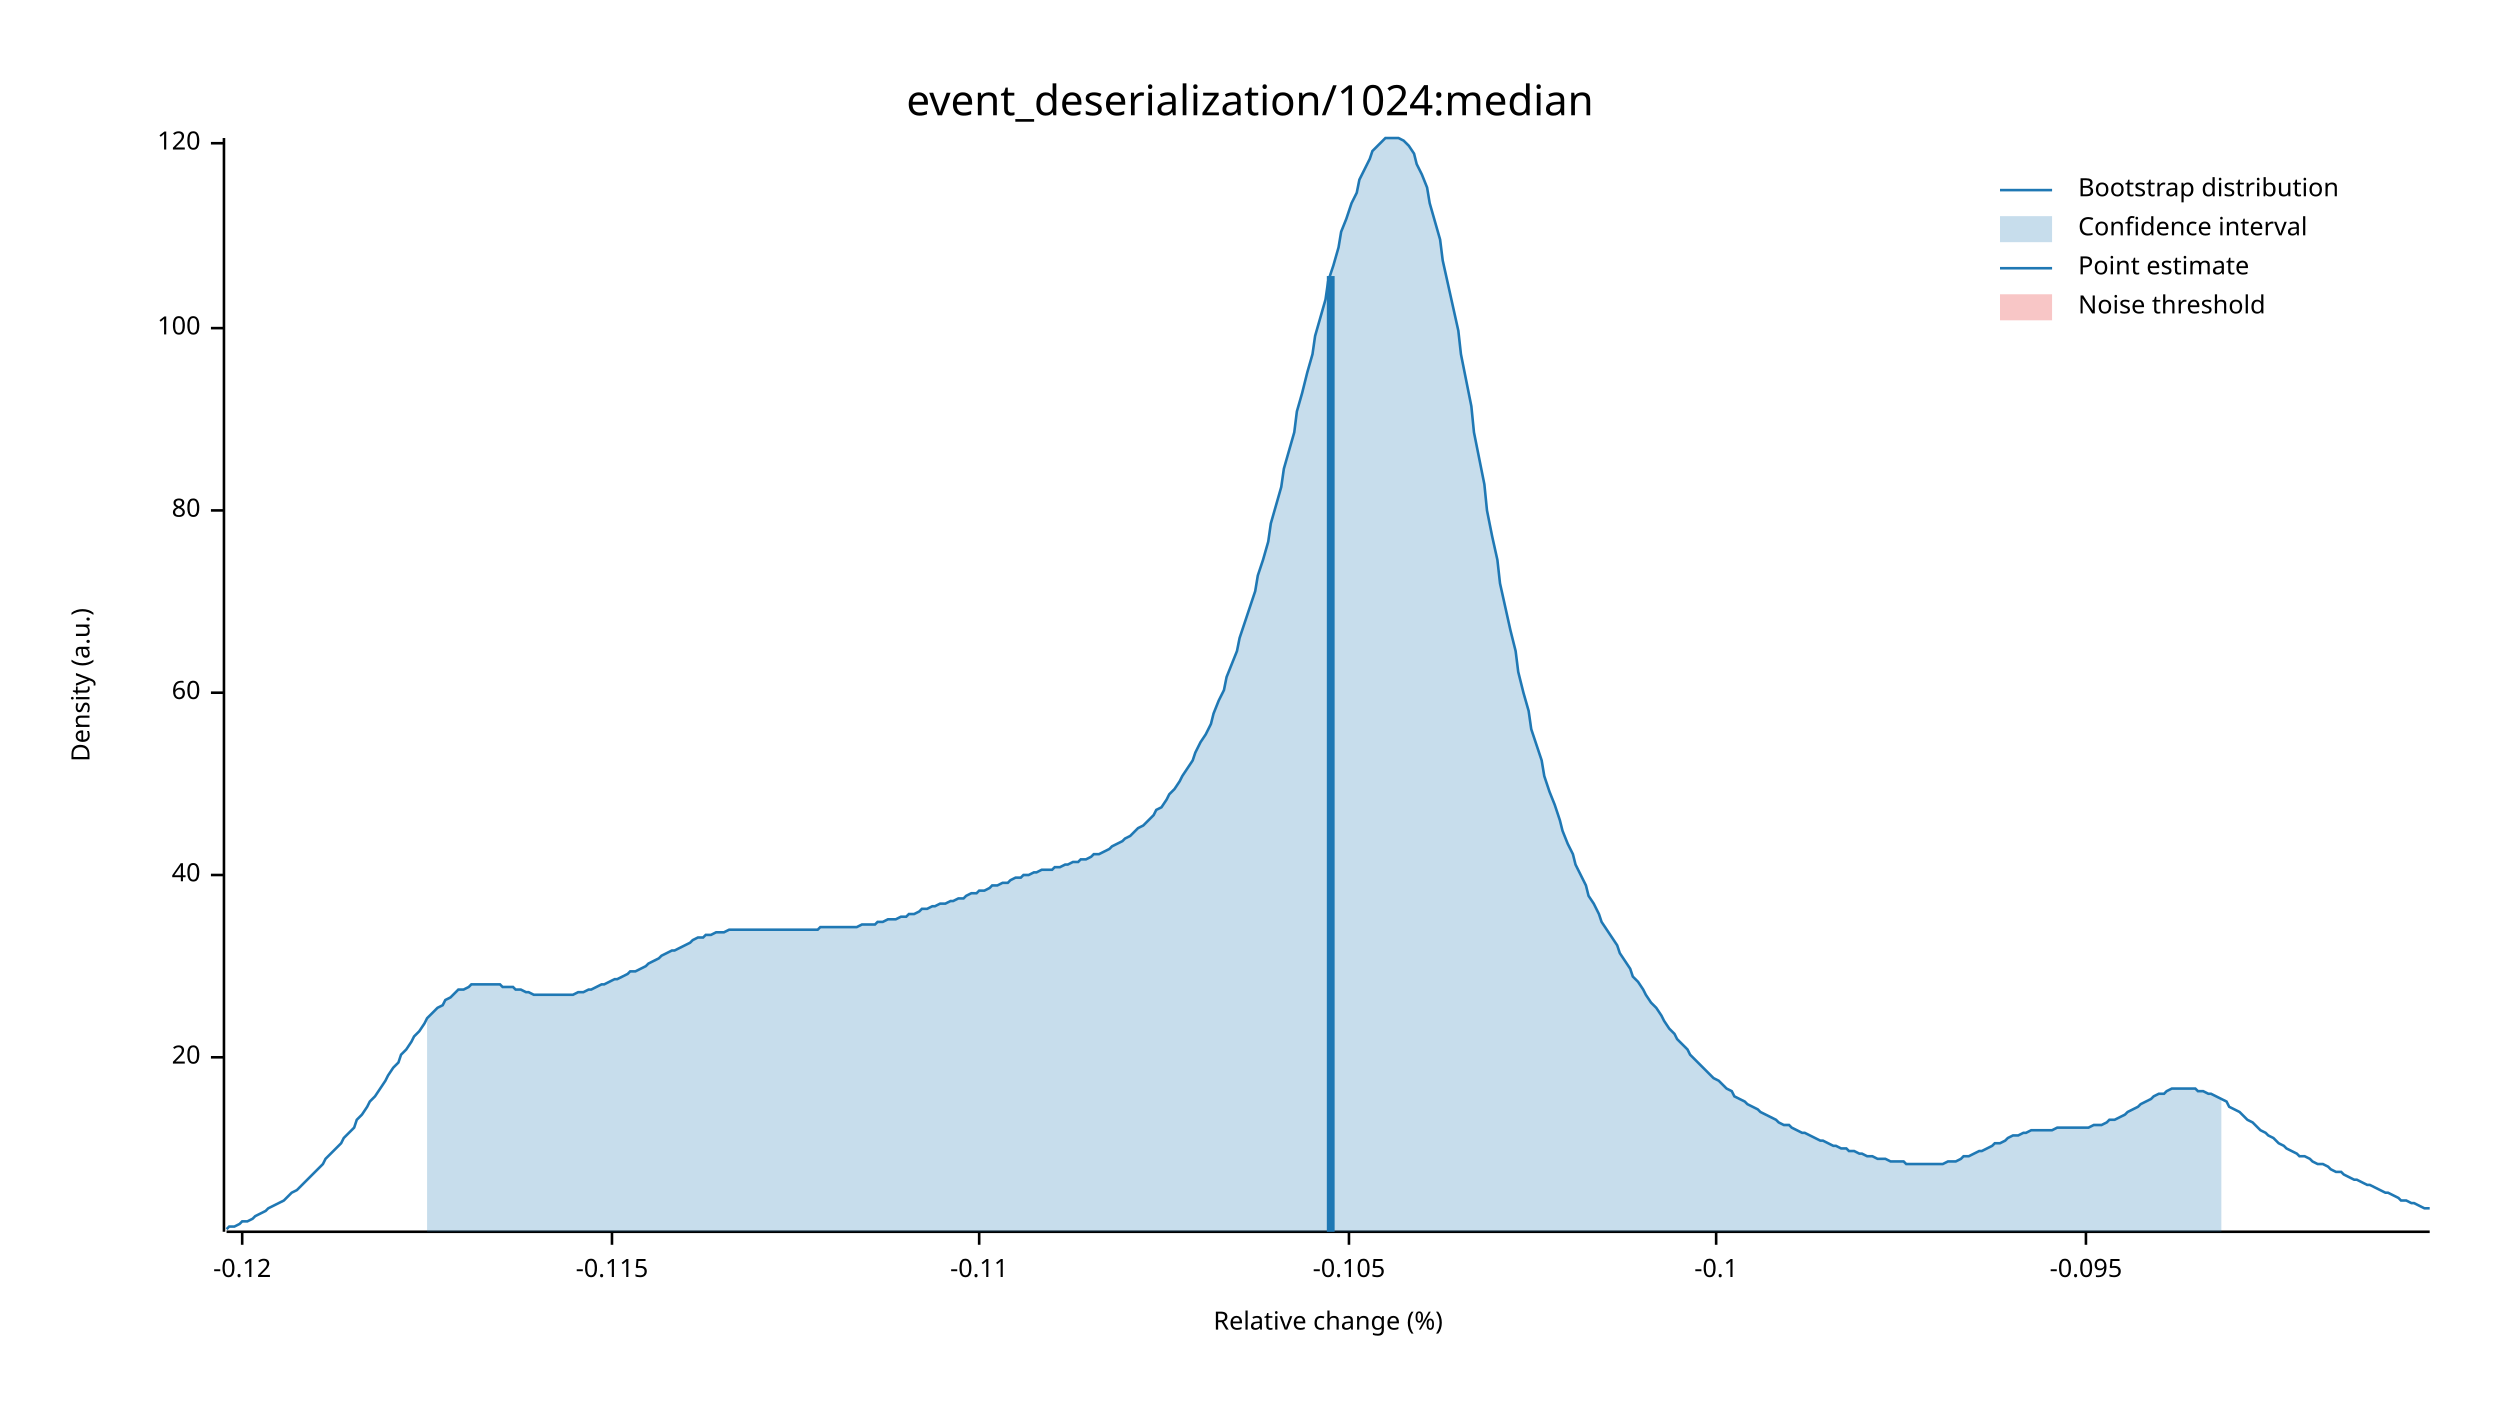
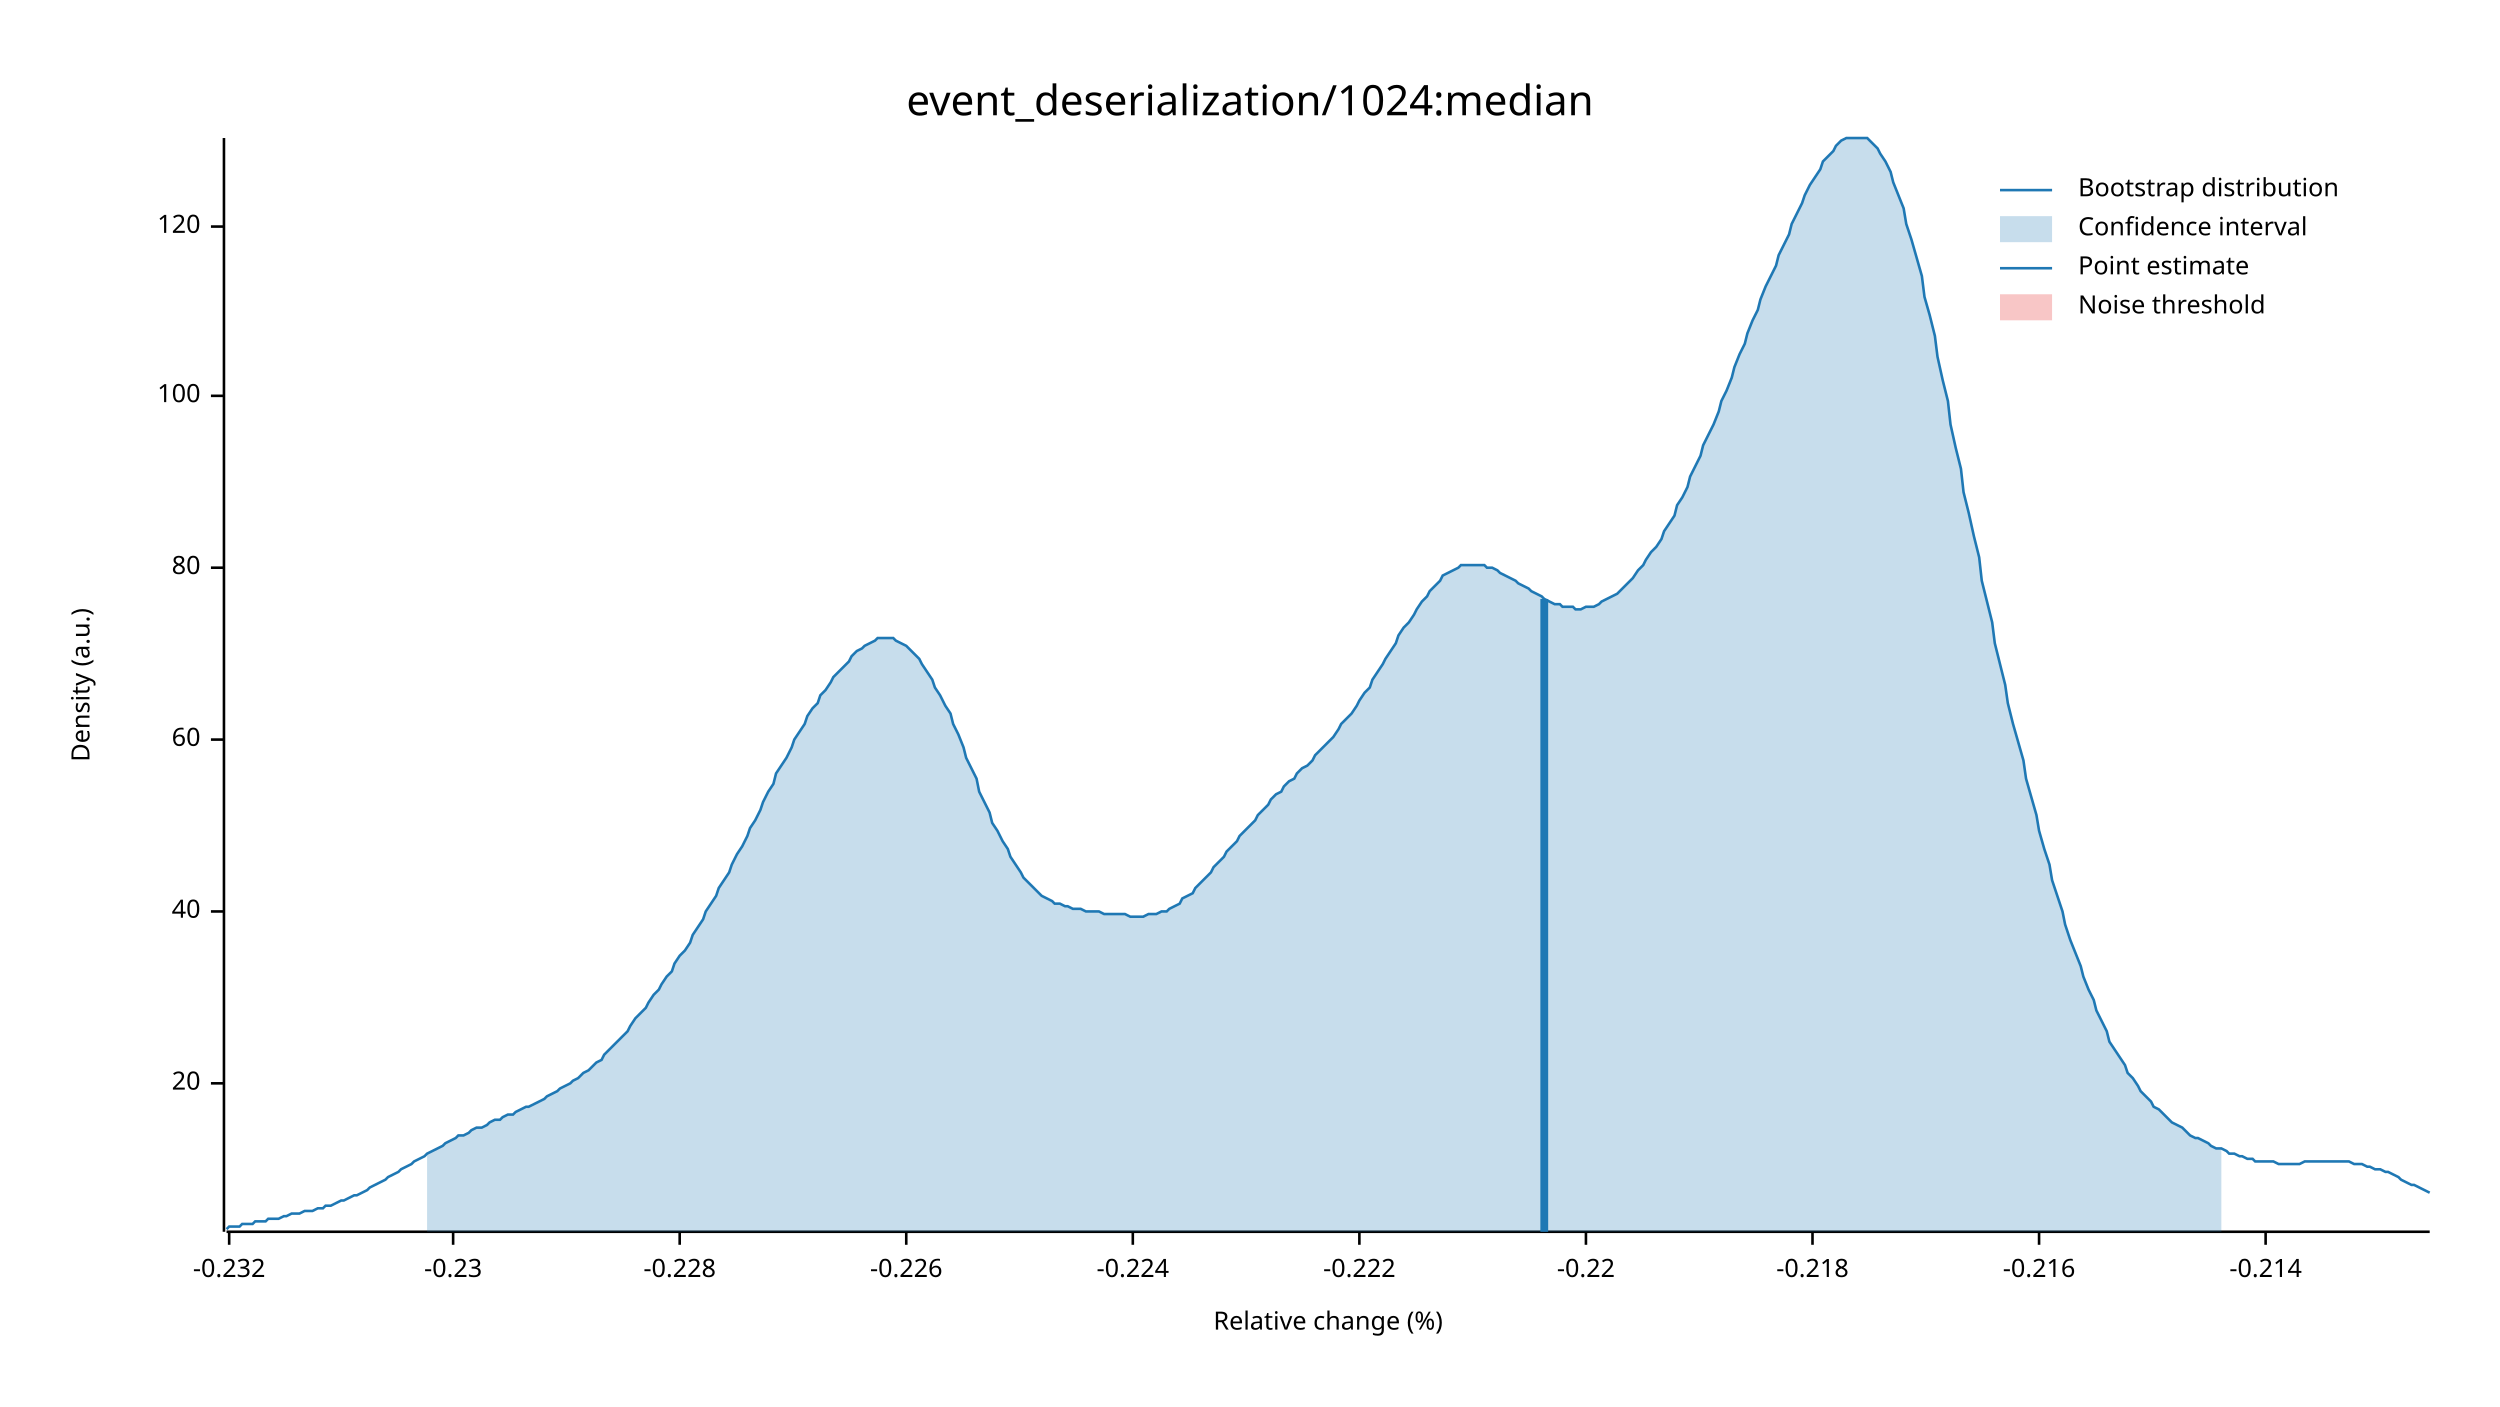
<svg xmlns="http://www.w3.org/2000/svg" width="960" height="540" viewBox="0 0 960 540">
  <text x="480" y="32" dy="0.76em" text-anchor="middle" font-family="sans-serif" font-size="16.129" opacity="1" fill="#000000">
event_deserialization/1024:median
</text>
  <text x="27" y="263" dy="0.76em" text-anchor="middle" font-family="sans-serif" font-size="9.677" opacity="1" fill="#000000" transform="rotate(270, 27, 263)">
Density (a.u.)
</text>
  <text x="510" y="513" dy="-0.5ex" text-anchor="middle" font-family="sans-serif" font-size="9.677" opacity="1" fill="#000000">
Relative change (%)
</text>
  <polyline fill="none" opacity="1" stroke="#000000" stroke-width="1" points="86,53 86,473 " />
-   <text x="77" y="406" dy="0.5ex" text-anchor="end" font-family="sans-serif" font-size="9.677" opacity="1" fill="#000000">
+   <text x="77" y="416" dy="0.5ex" text-anchor="end" font-family="sans-serif" font-size="9.677" opacity="1" fill="#000000">
20
</text>
-   <polyline fill="none" opacity="1" stroke="#000000" stroke-width="1" points="81,406 86,406 " />
-   <text x="77" y="336" dy="0.5ex" text-anchor="end" font-family="sans-serif" font-size="9.677" opacity="1" fill="#000000">
+   <polyline fill="none" opacity="1" stroke="#000000" stroke-width="1" points="81,416 86,416 " />
+   <text x="77" y="350" dy="0.5ex" text-anchor="end" font-family="sans-serif" font-size="9.677" opacity="1" fill="#000000">
40
</text>
-   <polyline fill="none" opacity="1" stroke="#000000" stroke-width="1" points="81,336 86,336 " />
-   <text x="77" y="266" dy="0.5ex" text-anchor="end" font-family="sans-serif" font-size="9.677" opacity="1" fill="#000000">
+   <polyline fill="none" opacity="1" stroke="#000000" stroke-width="1" points="81,350 86,350 " />
+   <text x="77" y="284" dy="0.5ex" text-anchor="end" font-family="sans-serif" font-size="9.677" opacity="1" fill="#000000">
60
</text>
-   <polyline fill="none" opacity="1" stroke="#000000" stroke-width="1" points="81,266 86,266 " />
-   <text x="77" y="196" dy="0.5ex" text-anchor="end" font-family="sans-serif" font-size="9.677" opacity="1" fill="#000000">
+   <polyline fill="none" opacity="1" stroke="#000000" stroke-width="1" points="81,284 86,284 " />
+   <text x="77" y="218" dy="0.5ex" text-anchor="end" font-family="sans-serif" font-size="9.677" opacity="1" fill="#000000">
80
</text>
-   <polyline fill="none" opacity="1" stroke="#000000" stroke-width="1" points="81,196 86,196 " />
-   <text x="77" y="126" dy="0.5ex" text-anchor="end" font-family="sans-serif" font-size="9.677" opacity="1" fill="#000000">
+   <polyline fill="none" opacity="1" stroke="#000000" stroke-width="1" points="81,218 86,218 " />
+   <text x="77" y="152" dy="0.5ex" text-anchor="end" font-family="sans-serif" font-size="9.677" opacity="1" fill="#000000">
100
</text>
-   <polyline fill="none" opacity="1" stroke="#000000" stroke-width="1" points="81,126 86,126 " />
-   <text x="77" y="55" dy="0.5ex" text-anchor="end" font-family="sans-serif" font-size="9.677" opacity="1" fill="#000000">
+   <polyline fill="none" opacity="1" stroke="#000000" stroke-width="1" points="81,152 86,152 " />
+   <text x="77" y="87" dy="0.5ex" text-anchor="end" font-family="sans-serif" font-size="9.677" opacity="1" fill="#000000">
120
</text>
-   <polyline fill="none" opacity="1" stroke="#000000" stroke-width="1" points="81,55 86,55 " />
+   <polyline fill="none" opacity="1" stroke="#000000" stroke-width="1" points="81,87 86,87 " />
  <polyline fill="none" opacity="1" stroke="#000000" stroke-width="1" points="87,473 933,473 " />
-   <text x="93" y="483" dy="0.76em" text-anchor="middle" font-family="sans-serif" font-size="9.677" opacity="1" fill="#000000">
- -0.12
+   <text x="88" y="483" dy="0.76em" text-anchor="middle" font-family="sans-serif" font-size="9.677" opacity="1" fill="#000000">
+ -0.232
</text>
-   <polyline fill="none" opacity="1" stroke="#000000" stroke-width="1" points="93,473 93,478 " />
-   <text x="235" y="483" dy="0.76em" text-anchor="middle" font-family="sans-serif" font-size="9.677" opacity="1" fill="#000000">
- -0.115
+   <polyline fill="none" opacity="1" stroke="#000000" stroke-width="1" points="88,473 88,478 " />
+   <text x="174" y="483" dy="0.76em" text-anchor="middle" font-family="sans-serif" font-size="9.677" opacity="1" fill="#000000">
+ -0.23
</text>
-   <polyline fill="none" opacity="1" stroke="#000000" stroke-width="1" points="235,473 235,478 " />
-   <text x="376" y="483" dy="0.76em" text-anchor="middle" font-family="sans-serif" font-size="9.677" opacity="1" fill="#000000">
- -0.11
+   <polyline fill="none" opacity="1" stroke="#000000" stroke-width="1" points="174,473 174,478 " />
+   <text x="261" y="483" dy="0.76em" text-anchor="middle" font-family="sans-serif" font-size="9.677" opacity="1" fill="#000000">
+ -0.228
</text>
-   <polyline fill="none" opacity="1" stroke="#000000" stroke-width="1" points="376,473 376,478 " />
-   <text x="518" y="483" dy="0.76em" text-anchor="middle" font-family="sans-serif" font-size="9.677" opacity="1" fill="#000000">
- -0.105
+   <polyline fill="none" opacity="1" stroke="#000000" stroke-width="1" points="261,473 261,478 " />
+   <text x="348" y="483" dy="0.76em" text-anchor="middle" font-family="sans-serif" font-size="9.677" opacity="1" fill="#000000">
+ -0.226
</text>
-   <polyline fill="none" opacity="1" stroke="#000000" stroke-width="1" points="518,473 518,478 " />
-   <text x="659" y="483" dy="0.76em" text-anchor="middle" font-family="sans-serif" font-size="9.677" opacity="1" fill="#000000">
- -0.1
+   <polyline fill="none" opacity="1" stroke="#000000" stroke-width="1" points="348,473 348,478 " />
+   <text x="435" y="483" dy="0.76em" text-anchor="middle" font-family="sans-serif" font-size="9.677" opacity="1" fill="#000000">
+ -0.224
</text>
-   <polyline fill="none" opacity="1" stroke="#000000" stroke-width="1" points="659,473 659,478 " />
-   <text x="801" y="483" dy="0.76em" text-anchor="middle" font-family="sans-serif" font-size="9.677" opacity="1" fill="#000000">
- -0.095
+   <polyline fill="none" opacity="1" stroke="#000000" stroke-width="1" points="435,473 435,478 " />
+   <text x="522" y="483" dy="0.76em" text-anchor="middle" font-family="sans-serif" font-size="9.677" opacity="1" fill="#000000">
+ -0.222
</text>
-   <polyline fill="none" opacity="1" stroke="#000000" stroke-width="1" points="801,473 801,478 " />
-   <polyline fill="none" opacity="1" stroke="#1F78B4" stroke-width="1" points="87,472 88,471 90,471 92,470 93,469 95,469 97,468 98,467 100,466 102,465 103,464 105,463 107,462 109,461 110,460 112,458 114,457 115,456 117,454 119,452 120,451 122,449 124,447 125,445 127,443 129,441 131,439 132,437 134,435 136,433 137,430 139,428 141,425 142,423 144,421 146,418 148,415 149,413 151,410 153,408 154,405 156,403 158,400 159,398 161,396 163,393 164,391 166,389 168,387 170,386 171,384 173,383 175,381 176,380 178,380 180,379 181,378 183,378 185,378 187,378 188,378 190,378 192,378 193,379 195,379 197,379 198,380 200,380 202,381 203,381 205,382 207,382 209,382 210,382 212,382 214,382 215,382 217,382 219,382 220,382 222,381 224,381 226,380 227,380 229,379 231,378 232,378 234,377 236,376 237,376 239,375 241,374 242,373 244,373 246,372 248,371 249,370 251,369 253,368 254,367 256,366 258,365 259,365 261,364 263,363 265,362 266,361 268,360 270,360 271,359 273,359 275,358 276,358 278,358 280,357 281,357 283,357 285,357 287,357 288,357 290,357 292,357 293,357 295,357 297,357 298,357 300,357 302,357 304,357 305,357 307,357 309,357 310,357 312,357 314,357 315,356 317,356 319,356 320,356 322,356 324,356 326,356 327,356 329,356 331,355 332,355 334,355 336,355 337,354 339,354 341,353 343,353 344,353 346,352 348,352 349,351 351,351 353,350 354,349 356,349 358,348 359,348 361,347 363,347 365,346 366,346 368,345 370,345 371,344 373,343 375,343 376,342 378,342 380,341 381,340 383,340 385,339 387,339 388,338 390,337 392,337 393,336 395,336 397,335 398,335 400,334 402,334 404,334 405,333 407,333 409,332 410,332 412,331 414,331 415,330 417,330 419,329 420,328 422,328 424,327 426,326 427,325 429,324 431,323 432,322 434,321 436,319 437,318 439,317 441,315 443,313 444,311 446,310 448,307 449,305 451,303 453,300 454,298 456,295 458,292 459,289 461,285 463,282 465,278 466,274 468,269 470,265 471,260 473,255 475,250 476,245 478,239 480,233 482,227 483,221 485,215 487,208 488,201 490,194 492,187 493,180 495,173 497,166 498,158 500,151 502,143 504,136 505,129 507,122 509,115 510,108 512,102 514,95 515,89 517,84 519,78 521,74 522,69 524,65 526,61 527,58 529,56 531,54 532,53 534,53 536,53 537,53 539,54 541,56 543,59 544,63 546,67 548,72 549,78 551,85 553,92 554,100 556,109 558,118 560,127 561,136 563,146 565,156 566,166 568,176 570,186 571,196 573,206 575,215 576,224 578,233 580,242 582,250 583,258 585,266 587,273 588,280 590,286 592,292 593,298 595,304 597,309 599,315 600,319 602,324 604,328 605,332 607,336 609,340 610,344 612,347 614,351 615,354 617,357 619,360 621,363 622,366 624,369 626,372 627,375 629,377 631,380 632,382 634,385 636,387 638,390 639,392 641,395 643,397 644,399 646,401 648,403 649,405 651,407 653,409 654,410 656,412 658,414 660,415 661,416 663,418 665,419 666,421 668,422 670,423 671,424 673,425 675,426 676,427 678,428 680,429 682,430 683,431 685,432 687,432 688,433 690,434 692,435 693,435 695,436 697,437 699,438 700,438 702,439 704,440 705,440 707,441 709,441 710,442 712,442 714,443 715,443 717,444 719,444 721,445 722,445 724,445 726,446 727,446 729,446 731,446 732,447 734,447 736,447 738,447 739,447 741,447 743,447 744,447 746,447 748,446 749,446 751,446 753,445 754,444 756,444 758,443 760,442 761,442 763,441 765,440 766,439 768,439 770,438 771,437 773,436 775,436 777,435 778,435 780,434 782,434 783,434 785,434 787,434 788,434 790,433 792,433 793,433 795,433 797,433 799,433 800,433 802,433 804,432 805,432 807,432 809,431 810,430 812,430 814,429 816,428 817,427 819,426 821,425 822,424 824,423 826,422 827,421 829,420 831,420 832,419 834,418 836,418 838,418 839,418 841,418 843,418 844,419 846,419 848,420 849,420 851,421 853,422 855,423 856,425 858,426 860,427 861,428 863,430 865,431 866,432 868,434 870,435 871,436 873,437 875,439 877,440 878,441 880,442 882,443 883,444 885,444 887,445 888,446 890,447 892,447 894,448 895,449 897,450 899,450 900,451 902,452 904,453 905,453 907,454 909,455 910,455 912,456 914,457 916,458 917,458 919,459 921,460 922,461 924,461 926,462 927,462 929,463 931,464 933,464 " />
-   <polygon opacity="0.25" fill="#1F78B4" points="164,391 166,389 168,387 170,386 171,384 173,383 175,381 176,380 178,380 180,379 181,378 183,378 185,378 187,378 188,378 190,378 192,378 193,379 195,379 197,379 198,380 200,380 202,381 203,381 205,382 207,382 209,382 210,382 212,382 214,382 215,382 217,382 219,382 220,382 222,381 224,381 226,380 227,380 229,379 231,378 232,378 234,377 236,376 237,376 239,375 241,374 242,373 244,373 246,372 248,371 249,370 251,369 253,368 254,367 256,366 258,365 259,365 261,364 263,363 265,362 266,361 268,360 270,360 271,359 273,359 275,358 276,358 278,358 280,357 281,357 283,357 285,357 287,357 288,357 290,357 292,357 293,357 295,357 297,357 298,357 300,357 302,357 304,357 305,357 307,357 309,357 310,357 312,357 314,357 315,356 317,356 319,356 320,356 322,356 324,356 326,356 327,356 329,356 331,355 332,355 334,355 336,355 337,354 339,354 341,353 343,353 344,353 346,352 348,352 349,351 351,351 353,350 354,349 356,349 358,348 359,348 361,347 363,347 365,346 366,346 368,345 370,345 371,344 373,343 375,343 376,342 378,342 380,341 381,340 383,340 385,339 387,339 388,338 390,337 392,337 393,336 395,336 397,335 398,335 400,334 402,334 404,334 405,333 407,333 409,332 410,332 412,331 414,331 415,330 417,330 419,329 420,328 422,328 424,327 426,326 427,325 429,324 431,323 432,322 434,321 436,319 437,318 439,317 441,315 443,313 444,311 446,310 448,307 449,305 451,303 453,300 454,298 456,295 458,292 459,289 461,285 463,282 465,278 466,274 468,269 470,265 471,260 473,255 475,250 476,245 478,239 480,233 482,227 483,221 485,215 487,208 488,201 490,194 492,187 493,180 495,173 497,166 498,158 500,151 502,143 504,136 505,129 507,122 509,115 510,108 512,102 514,95 515,89 517,84 519,78 521,74 522,69 524,65 526,61 527,58 529,56 531,54 532,53 534,53 536,53 537,53 539,54 541,56 543,59 544,63 546,67 548,72 549,78 551,85 553,92 554,100 556,109 558,118 560,127 561,136 563,146 565,156 566,166 568,176 570,186 571,196 573,206 575,215 576,224 578,233 580,242 582,250 583,258 585,266 587,273 588,280 590,286 592,292 593,298 595,304 597,309 599,315 600,319 602,324 604,328 605,332 607,336 609,340 610,344 612,347 614,351 615,354 617,357 619,360 621,363 622,366 624,369 626,372 627,375 629,377 631,380 632,382 634,385 636,387 638,390 639,392 641,395 643,397 644,399 646,401 648,403 649,405 651,407 653,409 654,410 656,412 658,414 660,415 661,416 663,418 665,419 666,421 668,422 670,423 671,424 673,425 675,426 676,427 678,428 680,429 682,430 683,431 685,432 687,432 688,433 690,434 692,435 693,435 695,436 697,437 699,438 700,438 702,439 704,440 705,440 707,441 709,441 710,442 712,442 714,443 715,443 717,444 719,444 721,445 722,445 724,445 726,446 727,446 729,446 731,446 732,447 734,447 736,447 738,447 739,447 741,447 743,447 744,447 746,447 748,446 749,446 751,446 753,445 754,444 756,444 758,443 760,442 761,442 763,441 765,440 766,439 768,439 770,438 771,437 773,436 775,436 777,435 778,435 780,434 782,434 783,434 785,434 787,434 788,434 790,433 792,433 793,433 795,433 797,433 799,433 800,433 802,433 804,432 805,432 807,432 809,431 810,430 812,430 814,429 816,428 817,427 819,426 821,425 822,424 824,423 826,422 827,421 829,420 831,420 832,419 834,418 836,418 838,418 839,418 841,418 843,418 844,419 846,419 848,420 849,420 851,421 853,422 853,473 164,473 " />
-   <polyline fill="none" opacity="1" stroke="#1F78B4" stroke-width="3" points="511,473 511,106 " />
+   <polyline fill="none" opacity="1" stroke="#000000" stroke-width="1" points="522,473 522,478 " />
+   <text x="609" y="483" dy="0.76em" text-anchor="middle" font-family="sans-serif" font-size="9.677" opacity="1" fill="#000000">
+ -0.22
+ </text>
+   <polyline fill="none" opacity="1" stroke="#000000" stroke-width="1" points="609,473 609,478 " />
+   <text x="696" y="483" dy="0.76em" text-anchor="middle" font-family="sans-serif" font-size="9.677" opacity="1" fill="#000000">
+ -0.218
+ </text>
+   <polyline fill="none" opacity="1" stroke="#000000" stroke-width="1" points="696,473 696,478 " />
+   <text x="783" y="483" dy="0.76em" text-anchor="middle" font-family="sans-serif" font-size="9.677" opacity="1" fill="#000000">
+ -0.216
+ </text>
+   <polyline fill="none" opacity="1" stroke="#000000" stroke-width="1" points="783,473 783,478 " />
+   <text x="870" y="483" dy="0.76em" text-anchor="middle" font-family="sans-serif" font-size="9.677" opacity="1" fill="#000000">
+ -0.214
+ </text>
+   <polyline fill="none" opacity="1" stroke="#000000" stroke-width="1" points="870,473 870,478 " />
+   <polyline fill="none" opacity="1" stroke="#1F78B4" stroke-width="1" points="87,472 88,471 90,471 92,471 93,470 95,470 97,470 98,469 100,469 102,469 103,468 105,468 107,468 109,467 110,467 112,466 114,466 115,466 117,465 119,465 120,465 122,464 124,464 125,463 127,463 129,462 131,461 132,461 134,460 136,459 137,459 139,458 141,457 142,456 144,455 146,454 148,453 149,452 151,451 153,450 154,449 156,448 158,447 159,446 161,445 163,444 164,443 166,442 168,441 170,440 171,439 173,438 175,437 176,436 178,436 180,435 181,434 183,433 185,433 187,432 188,431 190,430 192,430 193,429 195,428 197,428 198,427 200,426 202,425 203,425 205,424 207,423 209,422 210,421 212,420 214,419 215,418 217,417 219,416 220,415 222,414 224,412 226,411 227,410 229,408 231,407 232,405 234,403 236,401 237,400 239,398 241,396 242,394 244,391 246,389 248,387 249,385 251,382 253,380 254,378 256,375 258,373 259,370 261,367 263,365 265,362 266,359 268,356 270,353 271,350 273,347 275,344 276,341 278,338 280,335 281,332 283,328 285,325 287,321 288,318 290,315 292,311 293,308 295,304 297,301 298,297 300,294 302,291 304,287 305,284 307,281 309,278 310,275 312,272 314,270 315,267 317,265 319,262 320,260 322,258 324,256 326,254 327,252 329,250 331,249 332,248 334,247 336,246 337,245 339,245 341,245 343,245 344,246 346,247 348,248 349,249 351,251 353,253 354,255 356,258 358,261 359,264 361,267 363,271 365,274 366,278 368,282 370,287 371,291 373,295 375,299 376,304 378,308 380,312 381,316 383,319 385,323 387,326 388,329 390,332 392,335 393,337 395,339 397,341 398,342 400,344 402,345 404,346 405,347 407,347 409,348 410,348 412,349 414,349 415,349 417,350 419,350 420,350 422,350 424,351 426,351 427,351 429,351 431,351 432,351 434,352 436,352 437,352 439,352 441,351 443,351 444,351 446,350 448,350 449,349 451,348 453,347 454,345 456,344 458,343 459,341 461,339 463,337 465,335 466,333 468,331 470,329 471,327 473,325 475,323 476,321 478,319 480,317 482,315 483,313 485,311 487,309 488,307 490,305 492,304 493,302 495,300 497,299 498,297 500,295 502,294 504,292 505,290 507,288 509,286 510,285 512,283 514,280 515,278 517,276 519,274 521,271 522,269 524,266 526,264 527,261 529,258 531,255 532,253 534,250 536,247 537,244 539,241 541,239 543,236 544,234 546,231 548,229 549,227 551,225 553,223 554,221 556,220 558,219 560,218 561,217 563,217 565,217 566,217 568,217 570,217 571,218 573,218 575,219 576,220 578,221 580,222 582,223 583,224 585,225 587,226 588,227 590,228 592,229 593,230 595,231 597,232 599,232 600,233 602,233 604,233 605,234 607,234 609,233 610,233 612,233 614,232 615,231 617,230 619,229 621,228 622,227 624,225 626,223 627,222 629,219 631,217 632,215 634,212 636,210 638,207 639,204 641,201 643,198 644,194 646,191 648,187 649,183 651,179 653,175 654,171 656,167 658,163 660,158 661,154 663,150 665,145 666,141 668,136 670,132 671,128 673,123 675,119 676,115 678,110 680,106 682,102 683,98 685,94 687,90 688,86 690,82 692,78 693,75 695,71 697,68 699,65 700,62 702,60 704,58 705,56 707,54 709,53 710,53 712,53 714,53 715,53 717,53 719,55 721,57 722,59 724,62 726,66 727,70 729,75 731,80 732,86 734,92 736,99 738,106 739,114 741,121 743,129 744,137 746,146 748,154 749,163 751,172 753,180 754,189 756,197 758,206 760,214 761,223 763,231 765,239 766,247 768,255 770,263 771,270 773,278 775,285 777,292 778,299 780,306 782,313 783,319 785,326 787,332 788,338 790,344 792,350 793,355 795,361 797,366 799,371 800,375 802,380 804,384 805,388 807,392 809,396 810,400 812,403 814,406 816,409 817,412 819,414 821,417 822,419 824,421 826,423 827,425 829,426 831,428 832,429 834,431 836,432 838,433 839,434 841,436 843,437 844,437 846,438 848,439 849,440 851,441 853,441 855,442 856,443 858,443 860,444 861,444 863,445 865,445 866,446 868,446 870,446 871,446 873,446 875,447 877,447 878,447 880,447 882,447 883,447 885,446 887,446 888,446 890,446 892,446 894,446 895,446 897,446 899,446 900,446 902,446 904,447 905,447 907,447 909,448 910,448 912,449 914,449 916,450 917,450 919,451 921,452 922,453 924,454 926,455 927,455 929,456 931,457 933,458 " />
+   <polygon opacity="0.25" fill="#1F78B4" points="164,443 166,442 168,441 170,440 171,439 173,438 175,437 176,436 178,436 180,435 181,434 183,433 185,433 187,432 188,431 190,430 192,430 193,429 195,428 197,428 198,427 200,426 202,425 203,425 205,424 207,423 209,422 210,421 212,420 214,419 215,418 217,417 219,416 220,415 222,414 224,412 226,411 227,410 229,408 231,407 232,405 234,403 236,401 237,400 239,398 241,396 242,394 244,391 246,389 248,387 249,385 251,382 253,380 254,378 256,375 258,373 259,370 261,367 263,365 265,362 266,359 268,356 270,353 271,350 273,347 275,344 276,341 278,338 280,335 281,332 283,328 285,325 287,321 288,318 290,315 292,311 293,308 295,304 297,301 298,297 300,294 302,291 304,287 305,284 307,281 309,278 310,275 312,272 314,270 315,267 317,265 319,262 320,260 322,258 324,256 326,254 327,252 329,250 331,249 332,248 334,247 336,246 337,245 339,245 341,245 343,245 344,246 346,247 348,248 349,249 351,251 353,253 354,255 356,258 358,261 359,264 361,267 363,271 365,274 366,278 368,282 370,287 371,291 373,295 375,299 376,304 378,308 380,312 381,316 383,319 385,323 387,326 388,329 390,332 392,335 393,337 395,339 397,341 398,342 400,344 402,345 404,346 405,347 407,347 409,348 410,348 412,349 414,349 415,349 417,350 419,350 420,350 422,350 424,351 426,351 427,351 429,351 431,351 432,351 434,352 436,352 437,352 439,352 441,351 443,351 444,351 446,350 448,350 449,349 451,348 453,347 454,345 456,344 458,343 459,341 461,339 463,337 465,335 466,333 468,331 470,329 471,327 473,325 475,323 476,321 478,319 480,317 482,315 483,313 485,311 487,309 488,307 490,305 492,304 493,302 495,300 497,299 498,297 500,295 502,294 504,292 505,290 507,288 509,286 510,285 512,283 514,280 515,278 517,276 519,274 521,271 522,269 524,266 526,264 527,261 529,258 531,255 532,253 534,250 536,247 537,244 539,241 541,239 543,236 544,234 546,231 548,229 549,227 551,225 553,223 554,221 556,220 558,219 560,218 561,217 563,217 565,217 566,217 568,217 570,217 571,218 573,218 575,219 576,220 578,221 580,222 582,223 583,224 585,225 587,226 588,227 590,228 592,229 593,230 595,231 597,232 599,232 600,233 602,233 604,233 605,234 607,234 609,233 610,233 612,233 614,232 615,231 617,230 619,229 621,228 622,227 624,225 626,223 627,222 629,219 631,217 632,215 634,212 636,210 638,207 639,204 641,201 643,198 644,194 646,191 648,187 649,183 651,179 653,175 654,171 656,167 658,163 660,158 661,154 663,150 665,145 666,141 668,136 670,132 671,128 673,123 675,119 676,115 678,110 680,106 682,102 683,98 685,94 687,90 688,86 690,82 692,78 693,75 695,71 697,68 699,65 700,62 702,60 704,58 705,56 707,54 709,53 710,53 712,53 714,53 715,53 717,53 719,55 721,57 722,59 724,62 726,66 727,70 729,75 731,80 732,86 734,92 736,99 738,106 739,114 741,121 743,129 744,137 746,146 748,154 749,163 751,172 753,180 754,189 756,197 758,206 760,214 761,223 763,231 765,239 766,247 768,255 770,263 771,270 773,278 775,285 777,292 778,299 780,306 782,313 783,319 785,326 787,332 788,338 790,344 792,350 793,355 795,361 797,366 799,371 800,375 802,380 804,384 805,388 807,392 809,396 810,400 812,403 814,406 816,409 817,412 819,414 821,417 822,419 824,421 826,423 827,425 829,426 831,428 832,429 834,431 836,432 838,433 839,434 841,436 843,437 844,437 846,438 848,439 849,440 851,441 853,441 853,473 164,473 " />
+   <polyline fill="none" opacity="1" stroke="#1F78B4" stroke-width="3" points="593,473 593,230 " />
  <rect x="510" y="53" width="0" height="419" opacity="0.1" fill="#E31A1C" stroke="none" />
  <text x="798" y="68" dy="0.76em" text-anchor="start" font-family="sans-serif" font-size="9.677" opacity="1" fill="#000000">
Bootstrap distribution
</text>
  <text x="798" y="83" dy="0.76em" text-anchor="start" font-family="sans-serif" font-size="9.677" opacity="1" fill="#000000">
Confidence interval
</text>
  <text x="798" y="98" dy="0.76em" text-anchor="start" font-family="sans-serif" font-size="9.677" opacity="1" fill="#000000">
Point estimate
</text>
  <text x="798" y="113" dy="0.76em" text-anchor="start" font-family="sans-serif" font-size="9.677" opacity="1" fill="#000000">
Noise threshold
</text>
  <polyline fill="none" opacity="1" stroke="#1F78B4" stroke-width="1" points="768,73 788,73 " />
  <rect x="768" y="83" width="20" height="10" opacity="0.25" fill="#1F78B4" stroke="none" />
  <polyline fill="none" opacity="1" stroke="#1F78B4" stroke-width="1" points="768,103 788,103 " />
  <rect x="768" y="113" width="20" height="10" opacity="0.25" fill="#E31A1C" stroke="none" />
</svg>
